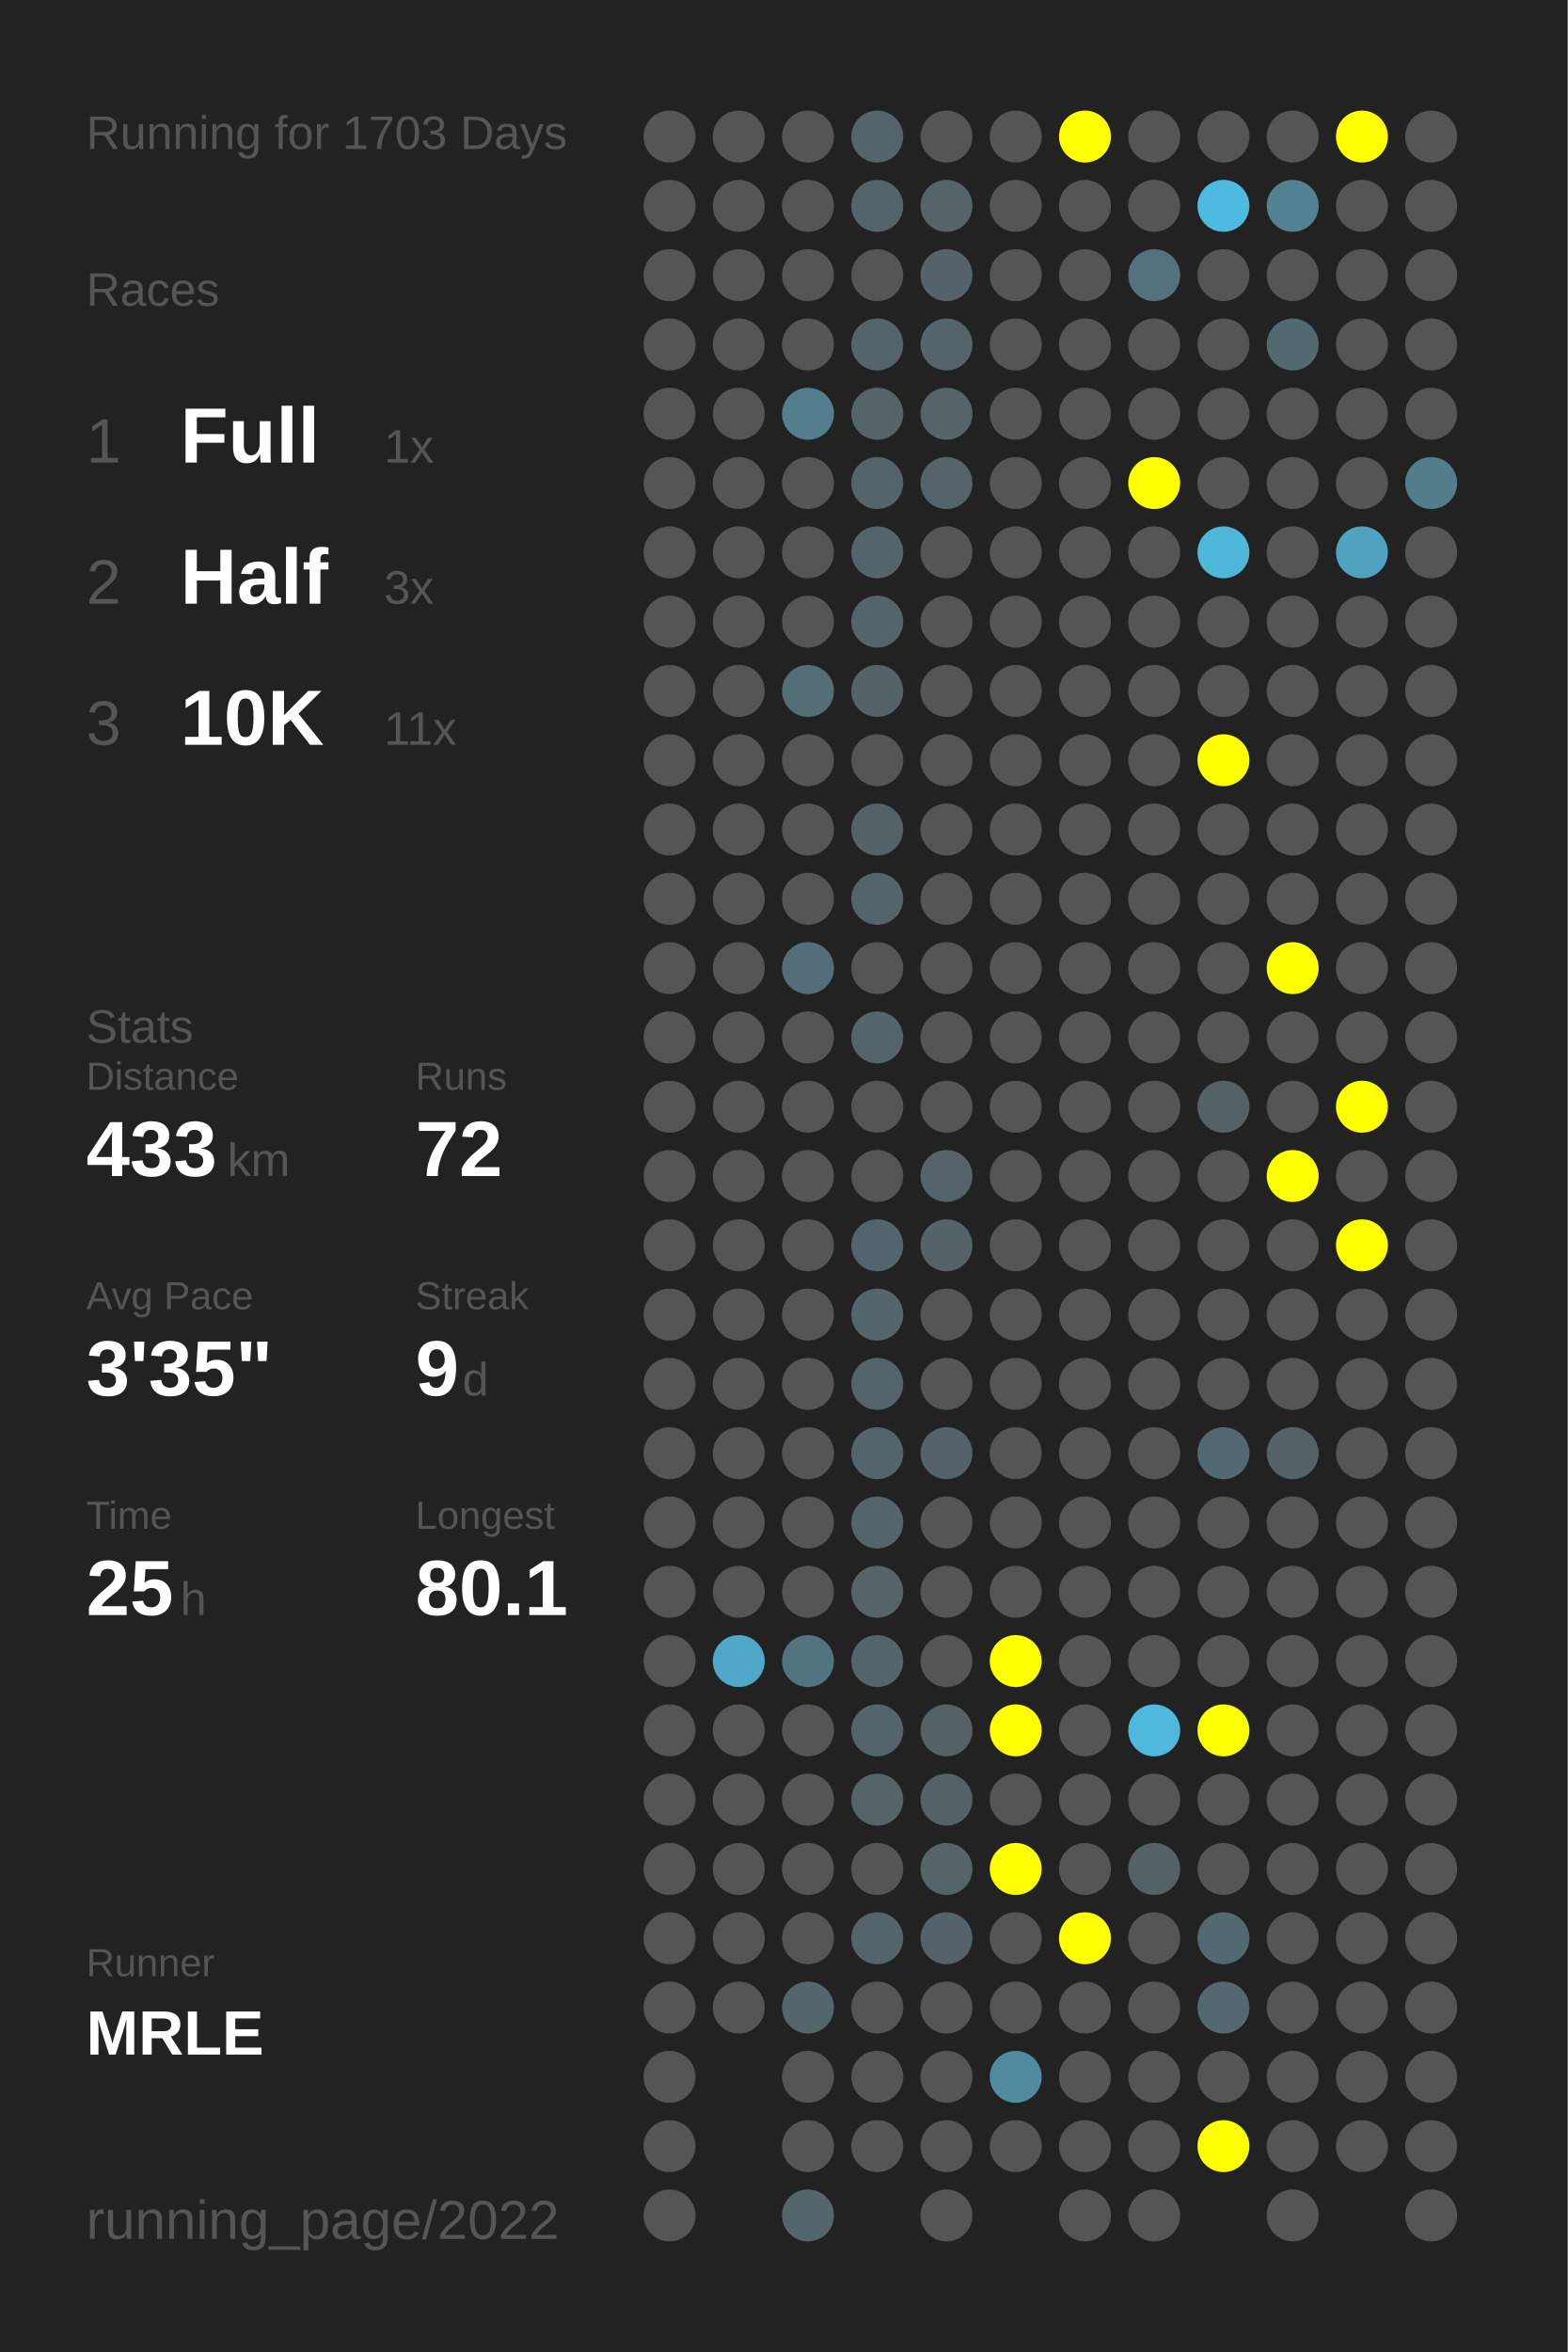
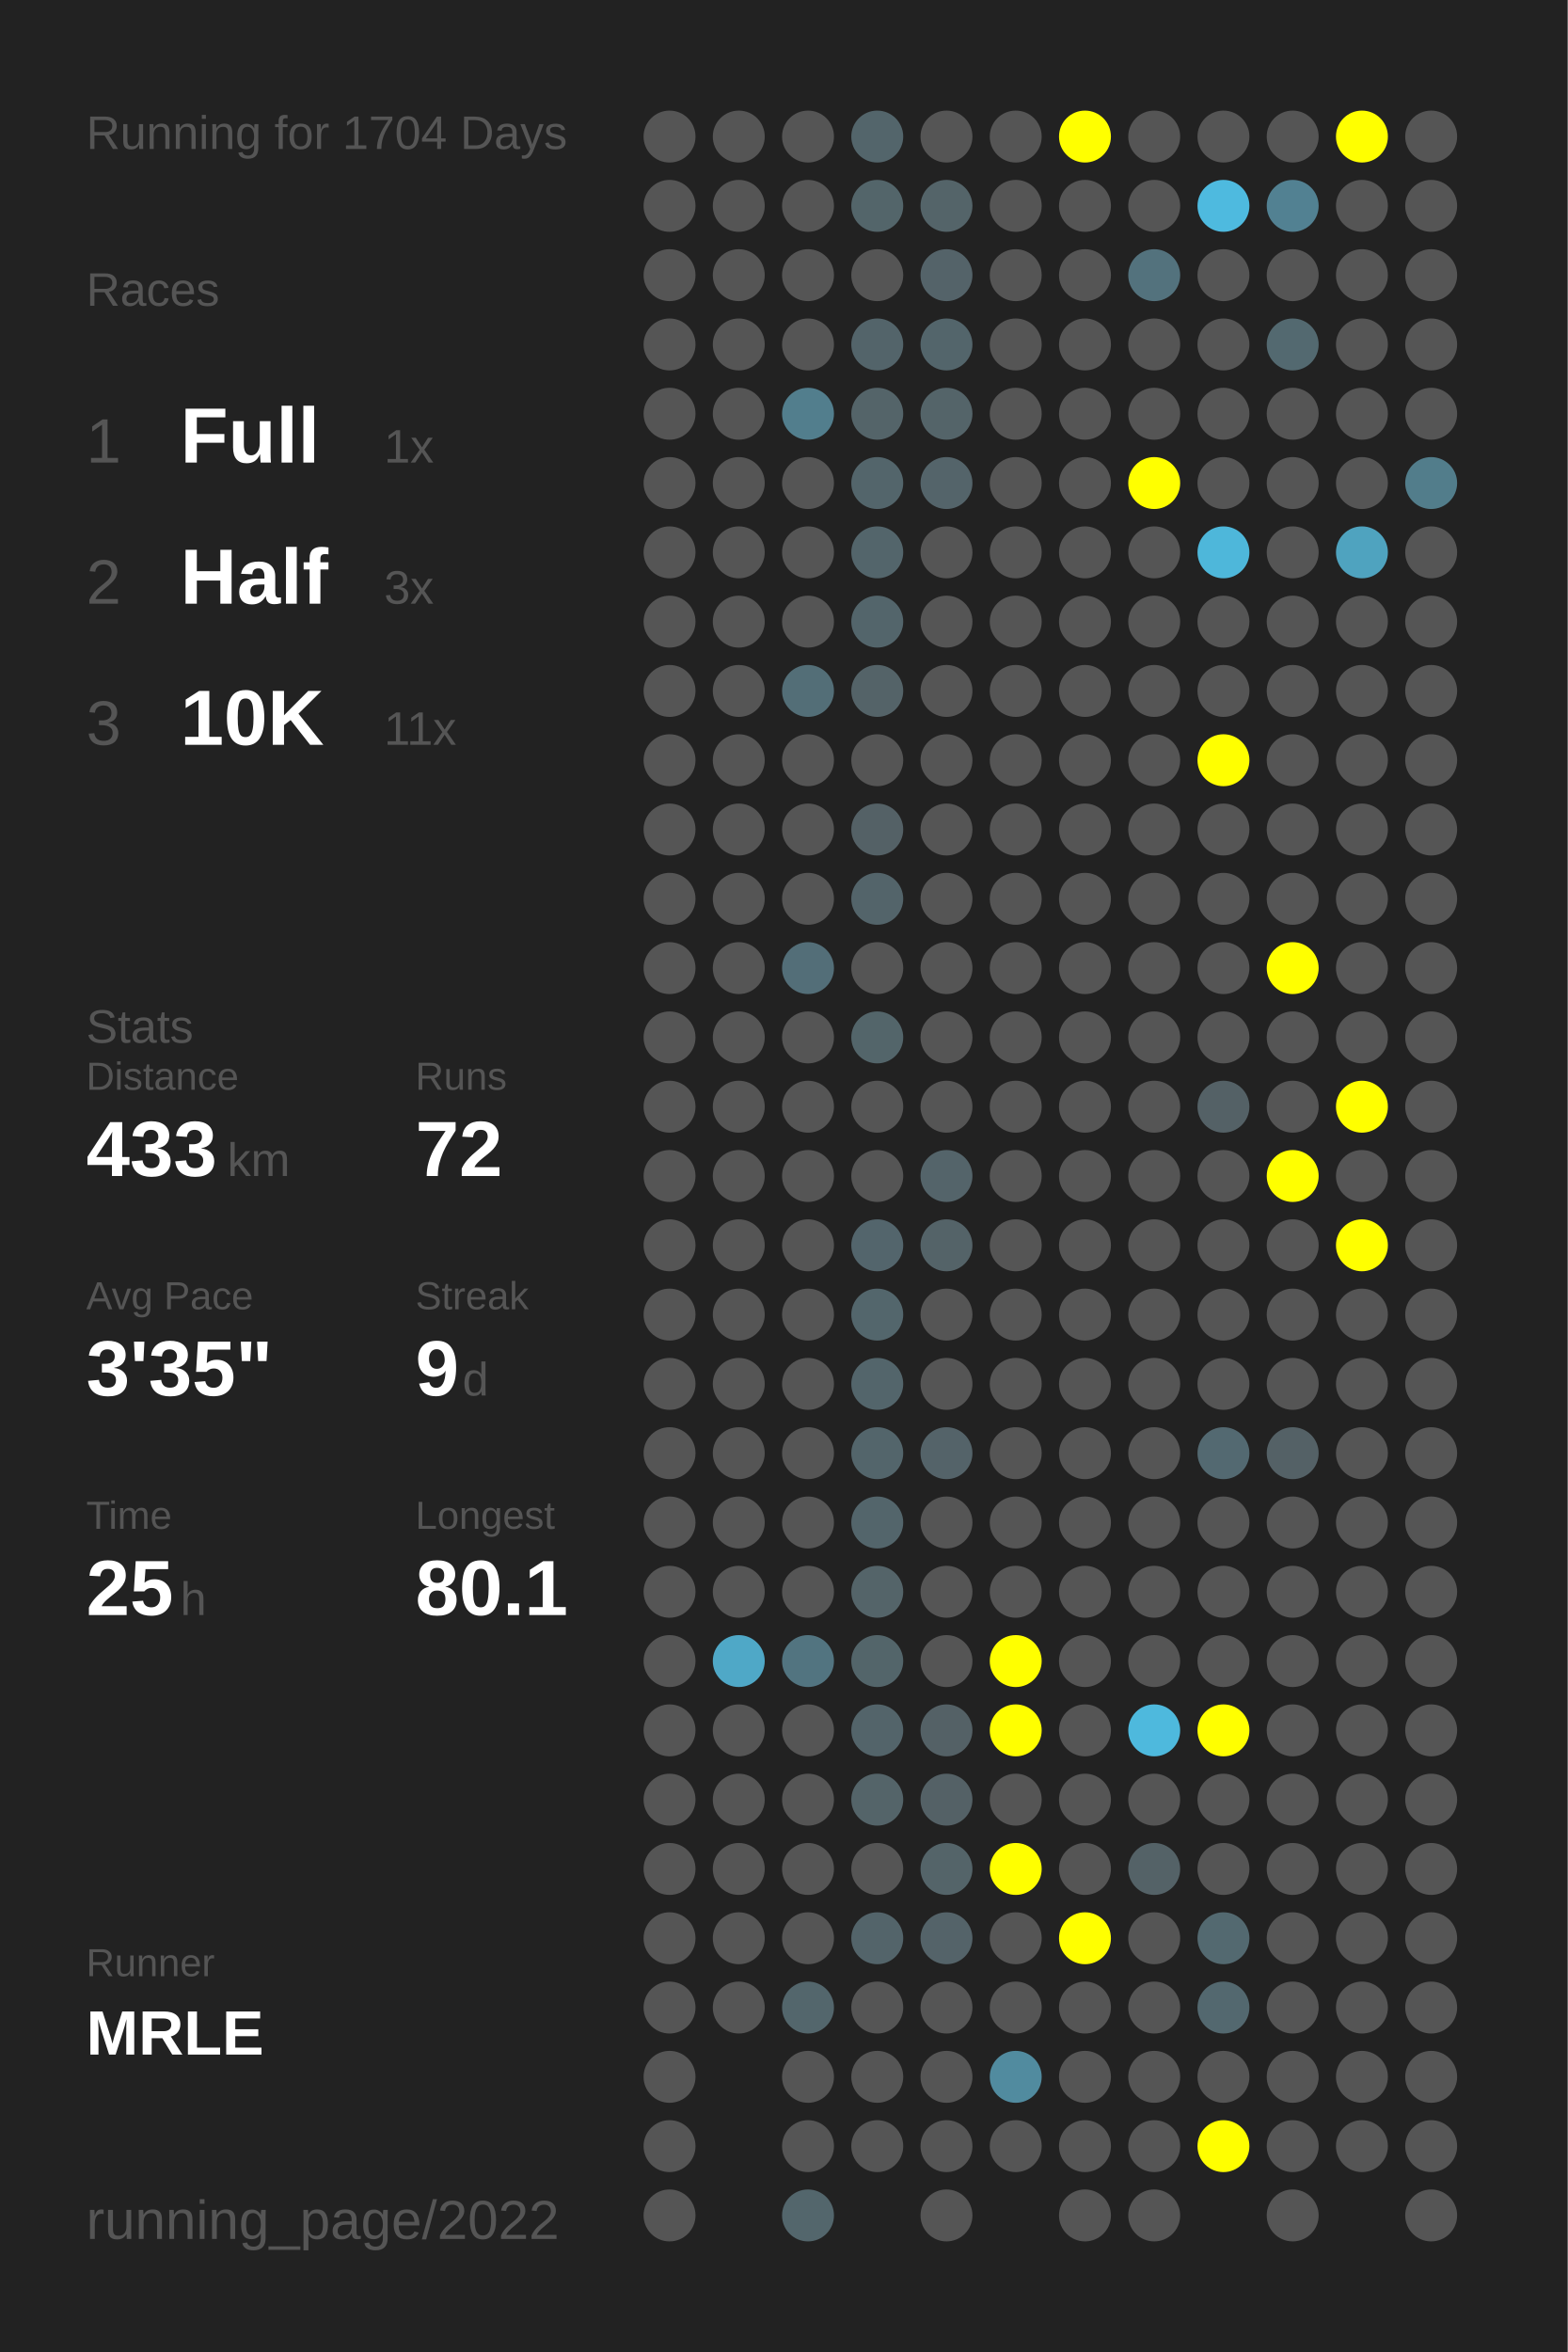
<svg xmlns="http://www.w3.org/2000/svg" baseProfile="full" height="300mm" version="1.1" viewBox="0,0,200,300" width="200mm">
  <defs />
  <rect fill="#222222" height="300" width="200" x="0" y="0" />
-   <text fill="#555555" style="font-size:6px; font-family:Arial;" x="11" y="19">Running for 1703 Days</text>
+   <text fill="#555555" style="font-size:6px; font-family:Arial;" x="11" y="19">Running for 1704 Days</text>
  <text fill="#555555" style="font-size:6px; font-family:Arial;" x="11" y="39">Races</text>
  <text fill="#555555" style="font-size:8px; font-family:Arial;" x="11" y="59">1</text>
  <text fill="#FFFFFF" style="font-size:10px; font-family:Arial; font-weight:bold;" x="23" y="59">Full</text>
  <text fill="#555555" style="font-size:6px; font-family:Arial;" x="49" y="59">1x</text>
  <text fill="#555555" style="font-size:8px; font-family:Arial;" x="11" y="77">2</text>
  <text fill="#FFFFFF" style="font-size:10px; font-family:Arial; font-weight:bold;" x="23" y="77">Half</text>
  <text fill="#555555" style="font-size:6px; font-family:Arial;" x="49" y="77">3x</text>
  <text fill="#555555" style="font-size:8px; font-family:Arial;" x="11" y="95">3</text>
  <text fill="#FFFFFF" style="font-size:10px; font-family:Arial; font-weight:bold;" x="23" y="95">10K</text>
  <text fill="#555555" style="font-size:6px; font-family:Arial;" x="49" y="95">11x</text>
  <text fill="#555555" style="font-size:6px; font-family:Arial;" x="11" y="133">Stats</text>
  <text fill="#555555" style="font-size:5px; font-family:Arial;" x="11" y="139">Distance</text>
  <text fill="#FFFFFF" style="font-size:10px; font-family:Arial; font-weight:bold;" x="11" y="150">433</text>
  <text fill="#555555" style="font-size:6px; font-family:Arial;" x="29" y="150">km</text>
  <text fill="#555555" style="font-size:5px; font-family:Arial;" x="53" y="139">Runs</text>
  <text fill="#FFFFFF" style="font-size:10px; font-family:Arial; font-weight:bold;" x="53" y="150">72</text>
  <text fill="#555555" style="font-size:5px; font-family:Arial;" x="11" y="167">Avg Pace</text>
  <text fill="#FFFFFF" style="font-size:10px; font-family:Arial; font-weight:bold;" x="11" y="178">3'35"</text>
  <text fill="#555555" style="font-size:5px; font-family:Arial;" x="53" y="167">Streak</text>
  <text fill="#FFFFFF" style="font-size:10px; font-family:Arial; font-weight:bold;" x="53" y="178">9</text>
  <text fill="#555555" style="font-size:6px; font-family:Arial;" x="59" y="178">d</text>
  <text fill="#555555" style="font-size:5px; font-family:Arial;" x="11" y="195">Time</text>
  <text fill="#FFFFFF" style="font-size:10px; font-family:Arial; font-weight:bold;" x="11" y="206">25</text>
  <text fill="#555555" style="font-size:6px; font-family:Arial;" x="23" y="206">h</text>
  <text fill="#555555" style="font-size:5px; font-family:Arial;" x="53" y="195">Longest</text>
  <text fill="#FFFFFF" style="font-size:10px; font-family:Arial; font-weight:bold;" x="53" y="206">80.1</text>
  <text fill="#555555" style="font-size:5px; font-family:Arial;" x="11" y="252.065">Runner</text>
  <text fill="#FFFFFF" style="font-size:8px; font-family:Arial; font-weight:bold;" x="11" y="262.065">MRLE</text>
  <text fill="#555555" style="font-size:7px; font-family:Arial;" x="11" y="285.581">running_page/2022</text>
  <circle cx="85.417" cy="17.419" fill="#555555" r="3.312" />
  <circle cx="85.417" cy="26.258" fill="#555555" r="3.312" />
  <circle cx="85.417" cy="35.097" fill="#555555" r="3.312" />
  <circle cx="85.417" cy="43.935" fill="#555555" r="3.312" />
  <circle cx="85.417" cy="52.774" fill="#555555" r="3.312" />
  <circle cx="85.417" cy="61.613" fill="#555555" r="3.312" />
  <circle cx="85.417" cy="70.452" fill="#555555" r="3.312" />
  <circle cx="85.417" cy="79.29" fill="#555555" r="3.312" />
  <circle cx="85.417" cy="88.129" fill="#555555" r="3.312" />
  <circle cx="85.417" cy="96.968" fill="#555555" r="3.312" />
  <circle cx="85.417" cy="105.806" fill="#555555" r="3.312" />
  <circle cx="85.417" cy="114.645" fill="#555555" r="3.312" />
  <circle cx="85.417" cy="123.484" fill="#555555" r="3.312" />
  <circle cx="85.417" cy="132.323" fill="#555555" r="3.312" />
  <circle cx="85.417" cy="141.161" fill="#555555" r="3.312" />
  <circle cx="85.417" cy="150" fill="#555555" r="3.312" />
  <circle cx="85.417" cy="158.839" fill="#555555" r="3.312" />
  <circle cx="85.417" cy="167.677" fill="#555555" r="3.312" />
  <circle cx="85.417" cy="176.516" fill="#555555" r="3.312" />
  <circle cx="85.417" cy="185.355" fill="#555555" r="3.312" />
  <circle cx="85.417" cy="194.194" fill="#555555" r="3.312" />
  <circle cx="85.417" cy="203.032" fill="#555555" r="3.312" />
  <circle cx="85.417" cy="211.871" fill="#555555" r="3.312" />
  <circle cx="85.417" cy="220.71" fill="#555555" r="3.312" />
  <circle cx="85.417" cy="229.548" fill="#555555" r="3.312" />
  <circle cx="85.417" cy="238.387" fill="#555555" r="3.312" />
  <circle cx="85.417" cy="247.226" fill="#555555" r="3.312" />
  <circle cx="85.417" cy="256.065" fill="#555555" r="3.312" />
  <circle cx="85.417" cy="264.903" fill="#555555" r="3.312" />
  <circle cx="85.417" cy="273.742" fill="#555555" r="3.312" />
  <circle cx="85.417" cy="282.581" fill="#555555" r="3.312" />
  <circle cx="94.25" cy="17.419" fill="#555555" r="3.312" />
  <circle cx="94.25" cy="26.258" fill="#555555" r="3.312" />
  <circle cx="94.25" cy="35.097" fill="#555555" r="3.312" />
  <circle cx="94.25" cy="43.935" fill="#555555" r="3.312" />
  <circle cx="94.25" cy="52.774" fill="#555555" r="3.312" />
  <circle cx="94.25" cy="61.613" fill="#555555" r="3.312" />
  <circle cx="94.25" cy="70.452" fill="#555555" r="3.312" />
  <circle cx="94.25" cy="79.29" fill="#555555" r="3.312" />
  <circle cx="94.25" cy="88.129" fill="#555555" r="3.312" />
  <circle cx="94.25" cy="96.968" fill="#555555" r="3.312" />
  <circle cx="94.25" cy="105.806" fill="#555555" r="3.312" />
  <circle cx="94.25" cy="114.645" fill="#555555" r="3.312" />
  <circle cx="94.25" cy="123.484" fill="#555555" r="3.312" />
  <circle cx="94.25" cy="132.323" fill="#555555" r="3.312" />
  <circle cx="94.25" cy="141.161" fill="#555555" r="3.312" />
  <circle cx="94.25" cy="150" fill="#555555" r="3.312" />
  <circle cx="94.25" cy="158.839" fill="#555555" r="3.312" />
  <circle cx="94.25" cy="167.677" fill="#555555" r="3.312" />
  <circle cx="94.25" cy="176.516" fill="#555555" r="3.312" />
  <circle cx="94.25" cy="185.355" fill="#555555" r="3.312" />
  <circle cx="94.25" cy="194.194" fill="#555555" r="3.312" />
  <circle cx="94.25" cy="203.032" fill="#555555" r="3.312" />
  <circle cx="94.25" cy="211.871" fill="#4fa8c7" r="3.312" />
  <circle cx="94.25" cy="220.71" fill="#555555" r="3.312" />
  <circle cx="94.25" cy="229.548" fill="#555555" r="3.312" />
  <circle cx="94.25" cy="238.387" fill="#555555" r="3.312" />
  <circle cx="94.25" cy="247.226" fill="#555555" r="3.312" />
  <circle cx="94.25" cy="256.065" fill="#555555" r="3.312" />
  <circle cx="103.083" cy="17.419" fill="#555555" r="3.312" />
  <circle cx="103.083" cy="26.258" fill="#555555" r="3.312" />
  <circle cx="103.083" cy="35.097" fill="#555555" r="3.312" />
  <circle cx="103.083" cy="43.935" fill="#555555" r="3.312" />
  <circle cx="103.083" cy="52.774" fill="#527e8d" r="3.312" />
  <circle cx="103.083" cy="61.613" fill="#555555" r="3.312" />
  <circle cx="103.083" cy="70.452" fill="#555555" r="3.312" />
  <circle cx="103.083" cy="79.29" fill="#555555" r="3.312" />
  <circle cx="103.083" cy="88.129" fill="#536e77" r="3.312" />
  <circle cx="103.083" cy="96.968" fill="#555555" r="3.312" />
  <circle cx="103.083" cy="105.806" fill="#555555" r="3.312" />
  <circle cx="103.083" cy="114.645" fill="#555555" r="3.312" />
  <circle cx="103.083" cy="123.484" fill="#536e78" r="3.312" />
  <circle cx="103.083" cy="132.323" fill="#555555" r="3.312" />
  <circle cx="103.083" cy="141.161" fill="#555555" r="3.312" />
  <circle cx="103.083" cy="150" fill="#555555" r="3.312" />
  <circle cx="103.083" cy="158.839" fill="#555555" r="3.312" />
  <circle cx="103.083" cy="167.677" fill="#555555" r="3.312" />
  <circle cx="103.083" cy="176.516" fill="#555555" r="3.312" />
  <circle cx="103.083" cy="185.355" fill="#555555" r="3.312" />
  <circle cx="103.083" cy="194.194" fill="#555555" r="3.312" />
  <circle cx="103.083" cy="203.032" fill="#555555" r="3.312" />
  <circle cx="103.083" cy="211.871" fill="#527480" r="3.312" />
  <circle cx="103.083" cy="220.71" fill="#555555" r="3.312" />
  <circle cx="103.083" cy="229.548" fill="#555555" r="3.312" />
  <circle cx="103.083" cy="238.387" fill="#555555" r="3.312" />
  <circle cx="103.083" cy="247.226" fill="#555555" r="3.312" />
  <circle cx="103.083" cy="256.065" fill="#53666c" r="3.312" />
  <circle cx="103.083" cy="264.903" fill="#555555" r="3.312" />
  <circle cx="103.083" cy="273.742" fill="#555555" r="3.312" />
  <circle cx="103.083" cy="282.581" fill="#53666c" r="3.312" />
  <circle cx="111.917" cy="17.419" fill="#53656b" r="3.312" />
  <circle cx="111.917" cy="26.258" fill="#53656a" r="3.312" />
  <circle cx="111.917" cy="35.097" fill="#555555" r="3.312" />
  <circle cx="111.917" cy="43.935" fill="#53646a" r="3.312" />
  <circle cx="111.917" cy="52.774" fill="#546469" r="3.312" />
  <circle cx="111.917" cy="61.613" fill="#53656b" r="3.312" />
  <circle cx="111.917" cy="70.452" fill="#53656b" r="3.312" />
  <circle cx="111.917" cy="79.29" fill="#53656b" r="3.312" />
  <circle cx="111.917" cy="88.129" fill="#546368" r="3.312" />
  <circle cx="111.917" cy="96.968" fill="#555555" r="3.312" />
  <circle cx="111.917" cy="105.806" fill="#546166" r="3.312" />
  <circle cx="111.917" cy="114.645" fill="#53646a" r="3.312" />
  <circle cx="111.917" cy="123.484" fill="#555555" r="3.312" />
  <circle cx="111.917" cy="132.323" fill="#53656a" r="3.312" />
  <circle cx="111.917" cy="141.161" fill="#555555" r="3.312" />
  <circle cx="111.917" cy="150" fill="#555555" r="3.312" />
  <circle cx="111.917" cy="158.839" fill="#53656c" r="3.312" />
  <circle cx="111.917" cy="167.677" fill="#53666c" r="3.312" />
  <circle cx="111.917" cy="176.516" fill="#53656b" r="3.312" />
  <circle cx="111.917" cy="185.355" fill="#53656b" r="3.312" />
  <circle cx="111.917" cy="194.194" fill="#53656b" r="3.312" />
  <circle cx="111.917" cy="203.032" fill="#546469" r="3.312" />
  <circle cx="111.917" cy="211.871" fill="#53656a" r="3.312" />
  <circle cx="111.917" cy="220.71" fill="#53646a" r="3.312" />
  <circle cx="111.917" cy="229.548" fill="#546469" r="3.312" />
  <circle cx="111.917" cy="238.387" fill="#555555" r="3.312" />
  <circle cx="111.917" cy="247.226" fill="#53646a" r="3.312" />
  <circle cx="111.917" cy="256.065" fill="#555555" r="3.312" />
  <circle cx="111.917" cy="264.903" fill="#555555" r="3.312" />
  <circle cx="111.917" cy="273.742" fill="#555555" r="3.312" />
  <circle cx="120.75" cy="17.419" fill="#555555" r="3.312" />
  <circle cx="120.75" cy="26.258" fill="#546469" r="3.312" />
  <circle cx="120.75" cy="35.097" fill="#546369" r="3.312" />
  <circle cx="120.75" cy="43.935" fill="#53656b" r="3.312" />
  <circle cx="120.75" cy="52.774" fill="#546469" r="3.312" />
  <circle cx="120.75" cy="61.613" fill="#54646a" r="3.312" />
  <circle cx="120.75" cy="70.452" fill="#555555" r="3.312" />
  <circle cx="120.75" cy="79.29" fill="#555555" r="3.312" />
  <circle cx="120.75" cy="88.129" fill="#555555" r="3.312" />
  <circle cx="120.75" cy="96.968" fill="#555555" r="3.312" />
  <circle cx="120.75" cy="105.806" fill="#555555" r="3.312" />
  <circle cx="120.75" cy="114.645" fill="#555555" r="3.312" />
  <circle cx="120.75" cy="123.484" fill="#555555" r="3.312" />
  <circle cx="120.75" cy="132.323" fill="#555555" r="3.312" />
  <circle cx="120.75" cy="141.161" fill="#555555" r="3.312" />
  <circle cx="120.75" cy="150" fill="#54646a" r="3.312" />
  <circle cx="120.75" cy="158.839" fill="#546368" r="3.312" />
  <circle cx="120.75" cy="167.677" fill="#555555" r="3.312" />
  <circle cx="120.75" cy="176.516" fill="#555555" r="3.312" />
  <circle cx="120.75" cy="185.355" fill="#546369" r="3.312" />
  <circle cx="120.75" cy="194.194" fill="#555555" r="3.312" />
  <circle cx="120.75" cy="203.032" fill="#555555" r="3.312" />
  <circle cx="120.75" cy="211.871" fill="#555555" r="3.312" />
  <circle cx="120.75" cy="220.71" fill="#546166" r="3.312" />
  <circle cx="120.75" cy="229.548" fill="#546166" r="3.312" />
  <circle cx="120.75" cy="238.387" fill="#546469" r="3.312" />
  <circle cx="120.75" cy="247.226" fill="#546369" r="3.312" />
  <circle cx="120.75" cy="256.065" fill="#555555" r="3.312" />
  <circle cx="120.75" cy="264.903" fill="#555555" r="3.312" />
  <circle cx="120.75" cy="273.742" fill="#555555" r="3.312" />
  <circle cx="120.75" cy="282.581" fill="#555555" r="3.312" />
  <circle cx="129.583" cy="17.419" fill="#555555" r="3.312" />
  <circle cx="129.583" cy="26.258" fill="#555555" r="3.312" />
  <circle cx="129.583" cy="35.097" fill="#555555" r="3.312" />
  <circle cx="129.583" cy="43.935" fill="#555555" r="3.312" />
  <circle cx="129.583" cy="52.774" fill="#555555" r="3.312" />
  <circle cx="129.583" cy="61.613" fill="#555555" r="3.312" />
  <circle cx="129.583" cy="70.452" fill="#555555" r="3.312" />
  <circle cx="129.583" cy="79.29" fill="#555555" r="3.312" />
  <circle cx="129.583" cy="88.129" fill="#555555" r="3.312" />
  <circle cx="129.583" cy="96.968" fill="#555555" r="3.312" />
  <circle cx="129.583" cy="105.806" fill="#555555" r="3.312" />
  <circle cx="129.583" cy="114.645" fill="#555555" r="3.312" />
  <circle cx="129.583" cy="123.484" fill="#555555" r="3.312" />
  <circle cx="129.583" cy="132.323" fill="#555555" r="3.312" />
  <circle cx="129.583" cy="141.161" fill="#555555" r="3.312" />
  <circle cx="129.583" cy="150" fill="#555555" r="3.312" />
  <circle cx="129.583" cy="158.839" fill="#555555" r="3.312" />
  <circle cx="129.583" cy="167.677" fill="#555555" r="3.312" />
  <circle cx="129.583" cy="176.516" fill="#555555" r="3.312" />
  <circle cx="129.583" cy="185.355" fill="#555555" r="3.312" />
  <circle cx="129.583" cy="194.194" fill="#555555" r="3.312" />
  <circle cx="129.583" cy="203.032" fill="#555555" r="3.312" />
  <circle cx="129.583" cy="211.871" fill="#FFFF00" r="3.312" />
  <circle cx="129.583" cy="220.71" fill="#FFFF00" r="3.312" />
  <circle cx="129.583" cy="229.548" fill="#555555" r="3.312" />
  <circle cx="129.583" cy="238.387" fill="#FFFF00" r="3.312" />
  <circle cx="129.583" cy="247.226" fill="#555555" r="3.312" />
  <circle cx="129.583" cy="256.065" fill="#555555" r="3.312" />
  <circle cx="129.583" cy="264.903" fill="#518b9f" r="3.312" />
  <circle cx="129.583" cy="273.742" fill="#555555" r="3.312" />
  <circle cx="138.417" cy="17.419" fill="#FFFF00" r="3.312" />
  <circle cx="138.417" cy="26.258" fill="#555555" r="3.312" />
  <circle cx="138.417" cy="35.097" fill="#555555" r="3.312" />
  <circle cx="138.417" cy="43.935" fill="#555555" r="3.312" />
  <circle cx="138.417" cy="52.774" fill="#555555" r="3.312" />
  <circle cx="138.417" cy="61.613" fill="#555555" r="3.312" />
  <circle cx="138.417" cy="70.452" fill="#555555" r="3.312" />
  <circle cx="138.417" cy="79.29" fill="#555555" r="3.312" />
  <circle cx="138.417" cy="88.129" fill="#555555" r="3.312" />
  <circle cx="138.417" cy="96.968" fill="#555555" r="3.312" />
  <circle cx="138.417" cy="105.806" fill="#555555" r="3.312" />
  <circle cx="138.417" cy="114.645" fill="#555555" r="3.312" />
  <circle cx="138.417" cy="123.484" fill="#555555" r="3.312" />
  <circle cx="138.417" cy="132.323" fill="#555555" r="3.312" />
  <circle cx="138.417" cy="141.161" fill="#555555" r="3.312" />
  <circle cx="138.417" cy="150" fill="#555555" r="3.312" />
  <circle cx="138.417" cy="158.839" fill="#555555" r="3.312" />
  <circle cx="138.417" cy="167.677" fill="#555555" r="3.312" />
  <circle cx="138.417" cy="176.516" fill="#555555" r="3.312" />
  <circle cx="138.417" cy="185.355" fill="#555555" r="3.312" />
  <circle cx="138.417" cy="194.194" fill="#555555" r="3.312" />
  <circle cx="138.417" cy="203.032" fill="#555555" r="3.312" />
  <circle cx="138.417" cy="211.871" fill="#555555" r="3.312" />
  <circle cx="138.417" cy="220.71" fill="#555555" r="3.312" />
  <circle cx="138.417" cy="229.548" fill="#555555" r="3.312" />
  <circle cx="138.417" cy="238.387" fill="#555555" r="3.312" />
  <circle cx="138.417" cy="247.226" fill="#FFFF00" r="3.312" />
  <circle cx="138.417" cy="256.065" fill="#555555" r="3.312" />
  <circle cx="138.417" cy="264.903" fill="#555555" r="3.312" />
  <circle cx="138.417" cy="273.742" fill="#555555" r="3.312" />
  <circle cx="138.417" cy="282.581" fill="#555555" r="3.312" />
  <circle cx="147.25" cy="17.419" fill="#555555" r="3.312" />
  <circle cx="147.25" cy="26.258" fill="#555555" r="3.312" />
  <circle cx="147.25" cy="35.097" fill="#53727d" r="3.312" />
  <circle cx="147.25" cy="43.935" fill="#555555" r="3.312" />
  <circle cx="147.25" cy="52.774" fill="#555555" r="3.312" />
  <circle cx="147.25" cy="61.613" fill="#FFFF00" r="3.312" />
  <circle cx="147.25" cy="70.452" fill="#555555" r="3.312" />
  <circle cx="147.25" cy="79.29" fill="#555555" r="3.312" />
  <circle cx="147.25" cy="88.129" fill="#555555" r="3.312" />
  <circle cx="147.25" cy="96.968" fill="#555555" r="3.312" />
  <circle cx="147.25" cy="105.806" fill="#555555" r="3.312" />
  <circle cx="147.25" cy="114.645" fill="#555555" r="3.312" />
  <circle cx="147.25" cy="123.484" fill="#555555" r="3.312" />
  <circle cx="147.25" cy="132.323" fill="#555555" r="3.312" />
  <circle cx="147.25" cy="141.161" fill="#555555" r="3.312" />
  <circle cx="147.25" cy="150" fill="#555555" r="3.312" />
  <circle cx="147.25" cy="158.839" fill="#555555" r="3.312" />
  <circle cx="147.25" cy="167.677" fill="#555555" r="3.312" />
  <circle cx="147.25" cy="176.516" fill="#555555" r="3.312" />
  <circle cx="147.25" cy="185.355" fill="#555555" r="3.312" />
  <circle cx="147.25" cy="194.194" fill="#555555" r="3.312" />
  <circle cx="147.25" cy="203.032" fill="#555555" r="3.312" />
  <circle cx="147.25" cy="211.871" fill="#555555" r="3.312" />
  <circle cx="147.25" cy="220.71" fill="#4eb9dd" r="3.312" />
  <circle cx="147.25" cy="229.548" fill="#555555" r="3.312" />
  <circle cx="147.25" cy="238.387" fill="#546267" r="3.312" />
  <circle cx="147.25" cy="247.226" fill="#555555" r="3.312" />
  <circle cx="147.25" cy="256.065" fill="#555555" r="3.312" />
  <circle cx="147.25" cy="264.903" fill="#555555" r="3.312" />
  <circle cx="147.25" cy="273.742" fill="#555555" r="3.312" />
  <circle cx="147.25" cy="282.581" fill="#555555" r="3.312" />
  <circle cx="156.083" cy="17.419" fill="#555555" r="3.312" />
  <circle cx="156.083" cy="26.258" fill="#4ebadf" r="3.312" />
  <circle cx="156.083" cy="35.097" fill="#555555" r="3.312" />
  <circle cx="156.083" cy="43.935" fill="#555555" r="3.312" />
  <circle cx="156.083" cy="52.774" fill="#555555" r="3.312" />
  <circle cx="156.083" cy="61.613" fill="#555555" r="3.312" />
  <circle cx="156.083" cy="70.452" fill="#4eb7da" r="3.312" />
  <circle cx="156.083" cy="79.29" fill="#555555" r="3.312" />
  <circle cx="156.083" cy="88.129" fill="#555555" r="3.312" />
  <circle cx="156.083" cy="96.968" fill="#FFFF00" r="3.312" />
  <circle cx="156.083" cy="105.806" fill="#555555" r="3.312" />
  <circle cx="156.083" cy="114.645" fill="#555555" r="3.312" />
  <circle cx="156.083" cy="123.484" fill="#555555" r="3.312" />
  <circle cx="156.083" cy="132.323" fill="#555555" r="3.312" />
  <circle cx="156.083" cy="141.161" fill="#546166" r="3.312" />
  <circle cx="156.083" cy="150" fill="#555555" r="3.312" />
  <circle cx="156.083" cy="158.839" fill="#555555" r="3.312" />
  <circle cx="156.083" cy="167.677" fill="#555555" r="3.312" />
  <circle cx="156.083" cy="176.516" fill="#555555" r="3.312" />
  <circle cx="156.083" cy="185.355" fill="#536971" r="3.312" />
  <circle cx="156.083" cy="194.194" fill="#555555" r="3.312" />
  <circle cx="156.083" cy="203.032" fill="#555555" r="3.312" />
  <circle cx="156.083" cy="211.871" fill="#555555" r="3.312" />
  <circle cx="156.083" cy="220.71" fill="#FFFF00" r="3.312" />
  <circle cx="156.083" cy="229.548" fill="#555555" r="3.312" />
  <circle cx="156.083" cy="238.387" fill="#555555" r="3.312" />
  <circle cx="156.083" cy="247.226" fill="#536970" r="3.312" />
  <circle cx="156.083" cy="256.065" fill="#53686f" r="3.312" />
  <circle cx="156.083" cy="264.903" fill="#555555" r="3.312" />
  <circle cx="156.083" cy="273.742" fill="#FFFF00" r="3.312" />
  <circle cx="164.917" cy="17.419" fill="#555555" r="3.312" />
  <circle cx="164.917" cy="26.258" fill="#528192" r="3.312" />
  <circle cx="164.917" cy="35.097" fill="#555555" r="3.312" />
  <circle cx="164.917" cy="43.935" fill="#536970" r="3.312" />
  <circle cx="164.917" cy="52.774" fill="#555555" r="3.312" />
  <circle cx="164.917" cy="61.613" fill="#555555" r="3.312" />
  <circle cx="164.917" cy="70.452" fill="#555555" r="3.312" />
  <circle cx="164.917" cy="79.29" fill="#555555" r="3.312" />
  <circle cx="164.917" cy="88.129" fill="#555555" r="3.312" />
  <circle cx="164.917" cy="96.968" fill="#555555" r="3.312" />
  <circle cx="164.917" cy="105.806" fill="#555555" r="3.312" />
  <circle cx="164.917" cy="114.645" fill="#555555" r="3.312" />
  <circle cx="164.917" cy="123.484" fill="#FFFF00" r="3.312" />
  <circle cx="164.917" cy="132.323" fill="#555555" r="3.312" />
  <circle cx="164.917" cy="141.161" fill="#555555" r="3.312" />
  <circle cx="164.917" cy="150" fill="#FFFF00" r="3.312" />
  <circle cx="164.917" cy="158.839" fill="#555555" r="3.312" />
  <circle cx="164.917" cy="167.677" fill="#555555" r="3.312" />
  <circle cx="164.917" cy="176.516" fill="#555555" r="3.312" />
  <circle cx="164.917" cy="185.355" fill="#546166" r="3.312" />
  <circle cx="164.917" cy="194.194" fill="#555555" r="3.312" />
  <circle cx="164.917" cy="203.032" fill="#555555" r="3.312" />
  <circle cx="164.917" cy="211.871" fill="#555555" r="3.312" />
  <circle cx="164.917" cy="220.71" fill="#555555" r="3.312" />
  <circle cx="164.917" cy="229.548" fill="#555555" r="3.312" />
  <circle cx="164.917" cy="238.387" fill="#555555" r="3.312" />
  <circle cx="164.917" cy="247.226" fill="#555555" r="3.312" />
  <circle cx="164.917" cy="256.065" fill="#555555" r="3.312" />
  <circle cx="164.917" cy="264.903" fill="#555555" r="3.312" />
  <circle cx="164.917" cy="273.742" fill="#555555" r="3.312" />
  <circle cx="164.917" cy="282.581" fill="#555555" r="3.312" />
  <circle cx="173.75" cy="17.419" fill="#FFFF00" r="3.312" />
  <circle cx="173.75" cy="26.258" fill="#555555" r="3.312" />
  <circle cx="173.75" cy="35.097" fill="#555555" r="3.312" />
  <circle cx="173.75" cy="43.935" fill="#555555" r="3.312" />
  <circle cx="173.75" cy="52.774" fill="#555555" r="3.312" />
  <circle cx="173.75" cy="61.613" fill="#555555" r="3.312" />
  <circle cx="173.75" cy="70.452" fill="#4fa3bf" r="3.312" />
  <circle cx="173.75" cy="79.29" fill="#555555" r="3.312" />
  <circle cx="173.75" cy="88.129" fill="#555555" r="3.312" />
  <circle cx="173.75" cy="96.968" fill="#555555" r="3.312" />
  <circle cx="173.75" cy="105.806" fill="#555555" r="3.312" />
  <circle cx="173.75" cy="114.645" fill="#555555" r="3.312" />
  <circle cx="173.75" cy="123.484" fill="#555555" r="3.312" />
  <circle cx="173.75" cy="132.323" fill="#555555" r="3.312" />
  <circle cx="173.75" cy="141.161" fill="#FFFF00" r="3.312" />
  <circle cx="173.75" cy="150" fill="#555555" r="3.312" />
  <circle cx="173.75" cy="158.839" fill="#FFFF00" r="3.312" />
  <circle cx="173.75" cy="167.677" fill="#555555" r="3.312" />
  <circle cx="173.75" cy="176.516" fill="#555555" r="3.312" />
  <circle cx="173.75" cy="185.355" fill="#555555" r="3.312" />
  <circle cx="173.75" cy="194.194" fill="#555555" r="3.312" />
  <circle cx="173.75" cy="203.032" fill="#555555" r="3.312" />
  <circle cx="173.75" cy="211.871" fill="#555555" r="3.312" />
  <circle cx="173.75" cy="220.71" fill="#555555" r="3.312" />
  <circle cx="173.75" cy="229.548" fill="#555555" r="3.312" />
  <circle cx="173.75" cy="238.387" fill="#555555" r="3.312" />
  <circle cx="173.75" cy="247.226" fill="#555555" r="3.312" />
  <circle cx="173.75" cy="256.065" fill="#555555" r="3.312" />
  <circle cx="173.75" cy="264.903" fill="#555555" r="3.312" />
  <circle cx="173.75" cy="273.742" fill="#555555" r="3.312" />
  <circle cx="182.583" cy="17.419" fill="#555555" r="3.312" />
  <circle cx="182.583" cy="26.258" fill="#555555" r="3.312" />
  <circle cx="182.583" cy="35.097" fill="#555555" r="3.312" />
  <circle cx="182.583" cy="43.935" fill="#555555" r="3.312" />
  <circle cx="182.583" cy="52.774" fill="#555555" r="3.312" />
  <circle cx="182.583" cy="61.613" fill="#527d8b" r="3.312" />
  <circle cx="182.583" cy="70.452" fill="#555555" r="3.312" />
  <circle cx="182.583" cy="79.29" fill="#555555" r="3.312" />
  <circle cx="182.583" cy="88.129" fill="#555555" r="3.312" />
  <circle cx="182.583" cy="96.968" fill="#555555" r="3.312" />
  <circle cx="182.583" cy="105.806" fill="#555555" r="3.312" />
  <circle cx="182.583" cy="114.645" fill="#555555" r="3.312" />
  <circle cx="182.583" cy="123.484" fill="#555555" r="3.312" />
  <circle cx="182.583" cy="132.323" fill="#555555" r="3.312" />
  <circle cx="182.583" cy="141.161" fill="#555555" r="3.312" />
  <circle cx="182.583" cy="150" fill="#555555" r="3.312" />
  <circle cx="182.583" cy="158.839" fill="#555555" r="3.312" />
  <circle cx="182.583" cy="167.677" fill="#555555" r="3.312" />
  <circle cx="182.583" cy="176.516" fill="#555555" r="3.312" />
  <circle cx="182.583" cy="185.355" fill="#555555" r="3.312" />
  <circle cx="182.583" cy="194.194" fill="#555555" r="3.312" />
  <circle cx="182.583" cy="203.032" fill="#555555" r="3.312" />
  <circle cx="182.583" cy="211.871" fill="#555555" r="3.312" />
  <circle cx="182.583" cy="220.71" fill="#555555" r="3.312" />
  <circle cx="182.583" cy="229.548" fill="#555555" r="3.312" />
  <circle cx="182.583" cy="238.387" fill="#555555" r="3.312" />
  <circle cx="182.583" cy="247.226" fill="#555555" r="3.312" />
  <circle cx="182.583" cy="256.065" fill="#555555" r="3.312" />
  <circle cx="182.583" cy="264.903" fill="#555555" r="3.312" />
  <circle cx="182.583" cy="273.742" fill="#555555" r="3.312" />
  <circle cx="182.583" cy="282.581" fill="#555555" r="3.312" />
</svg>
